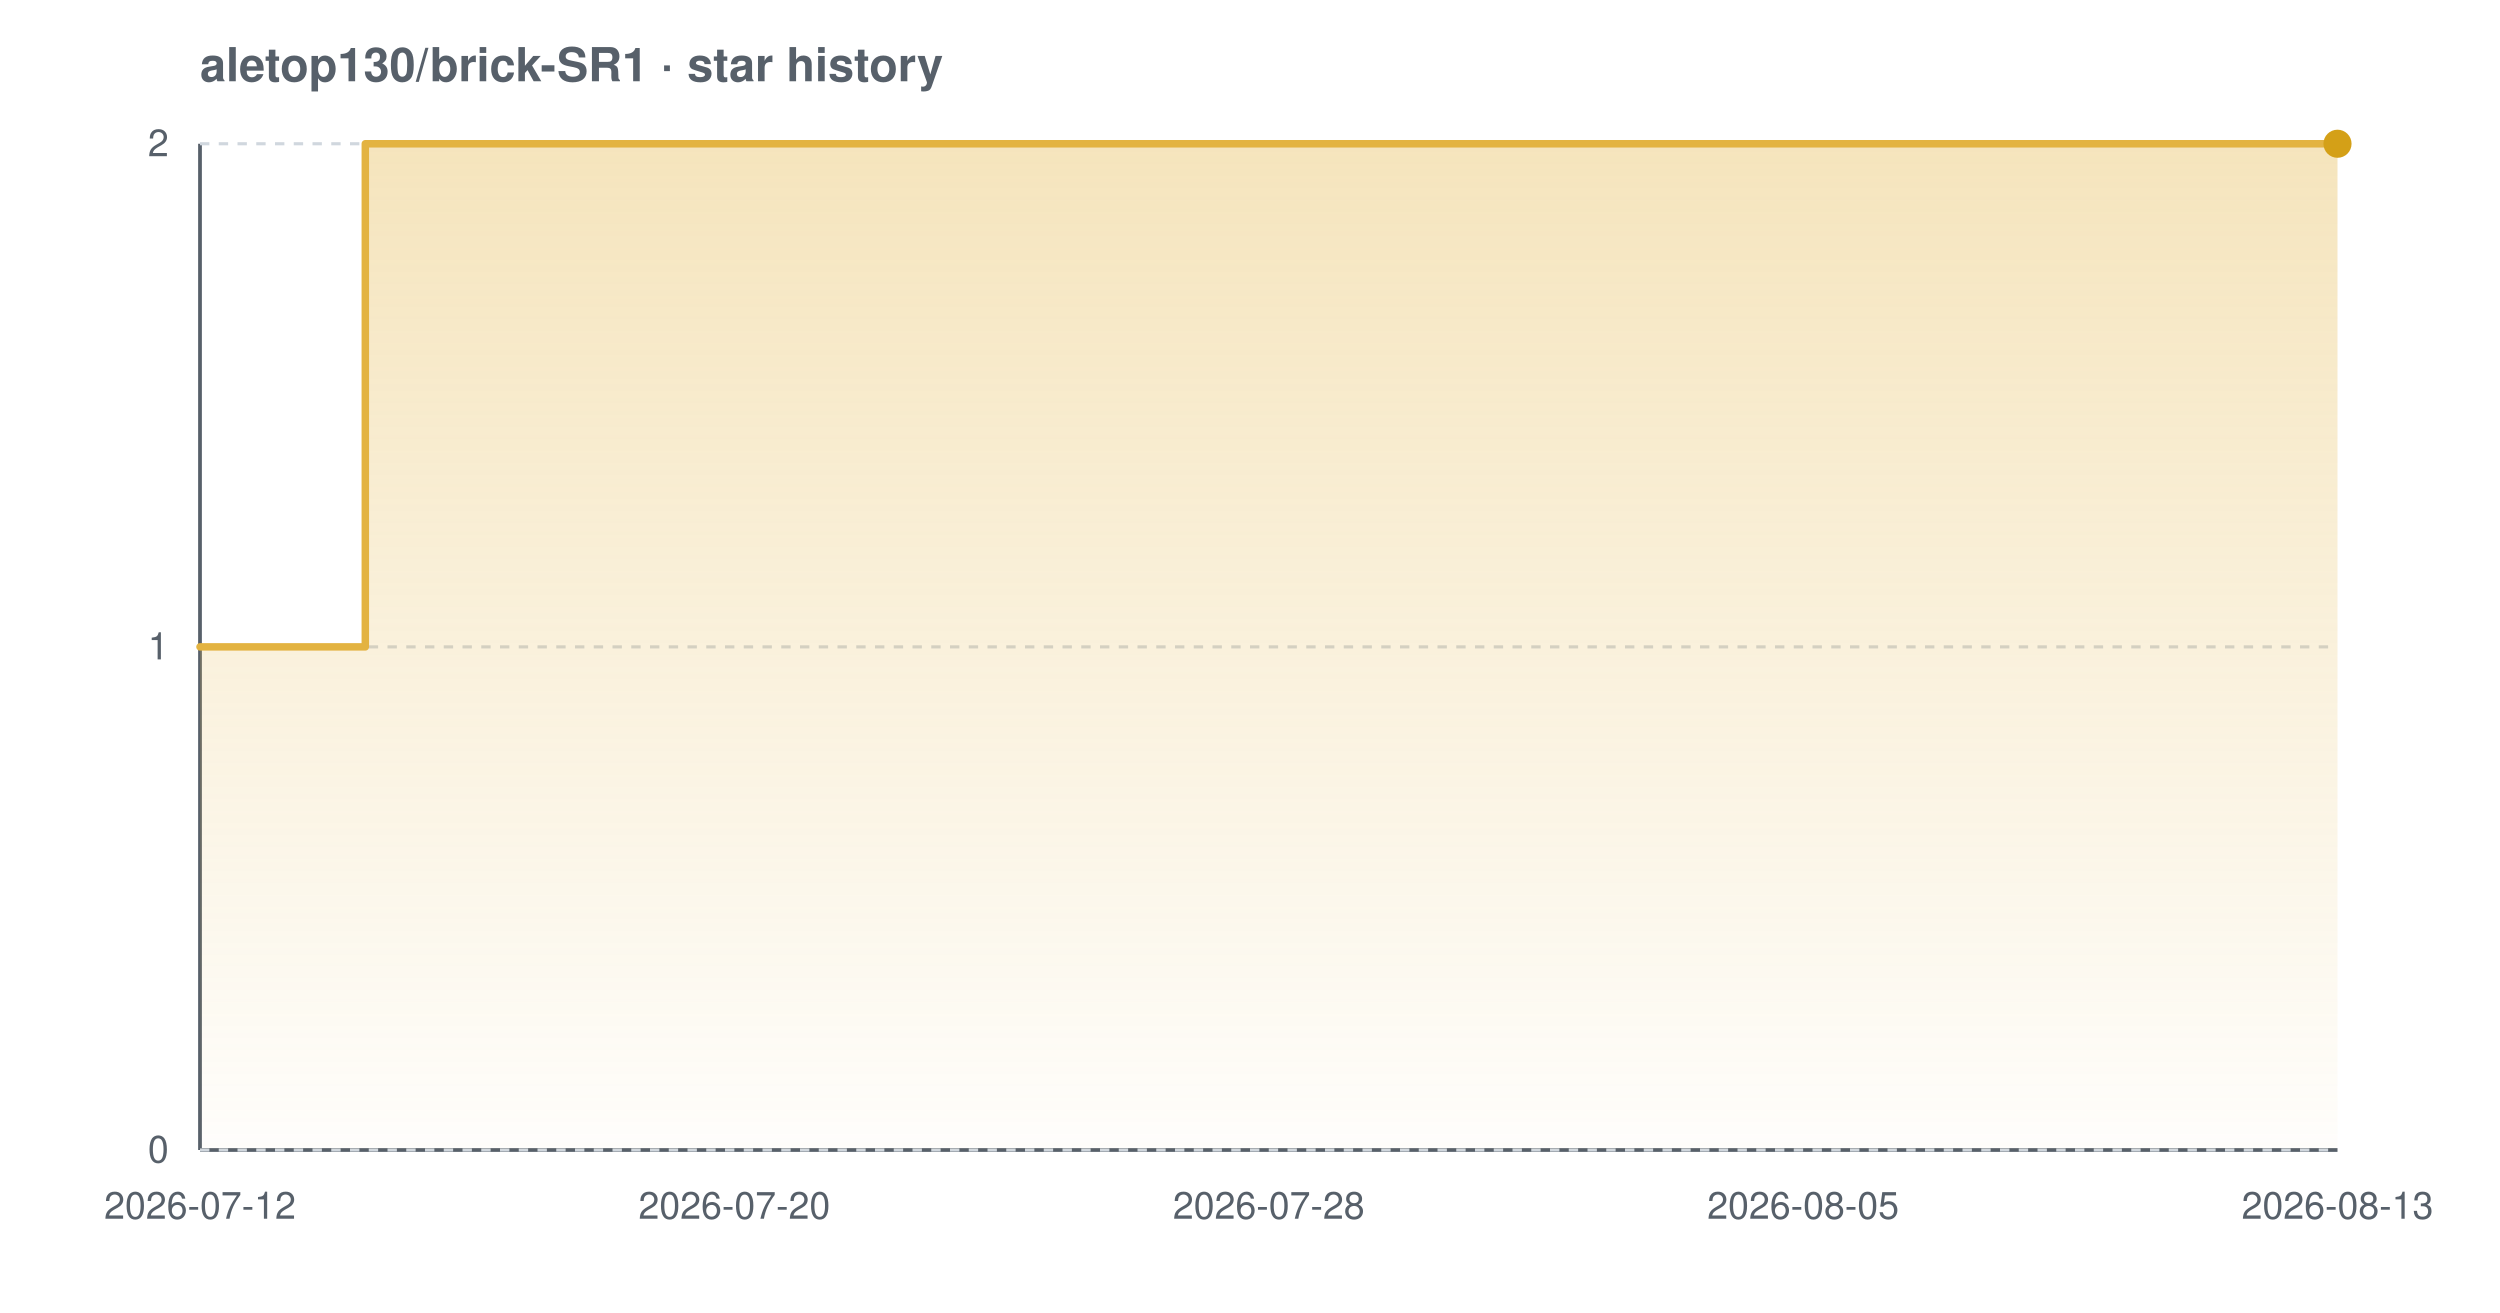
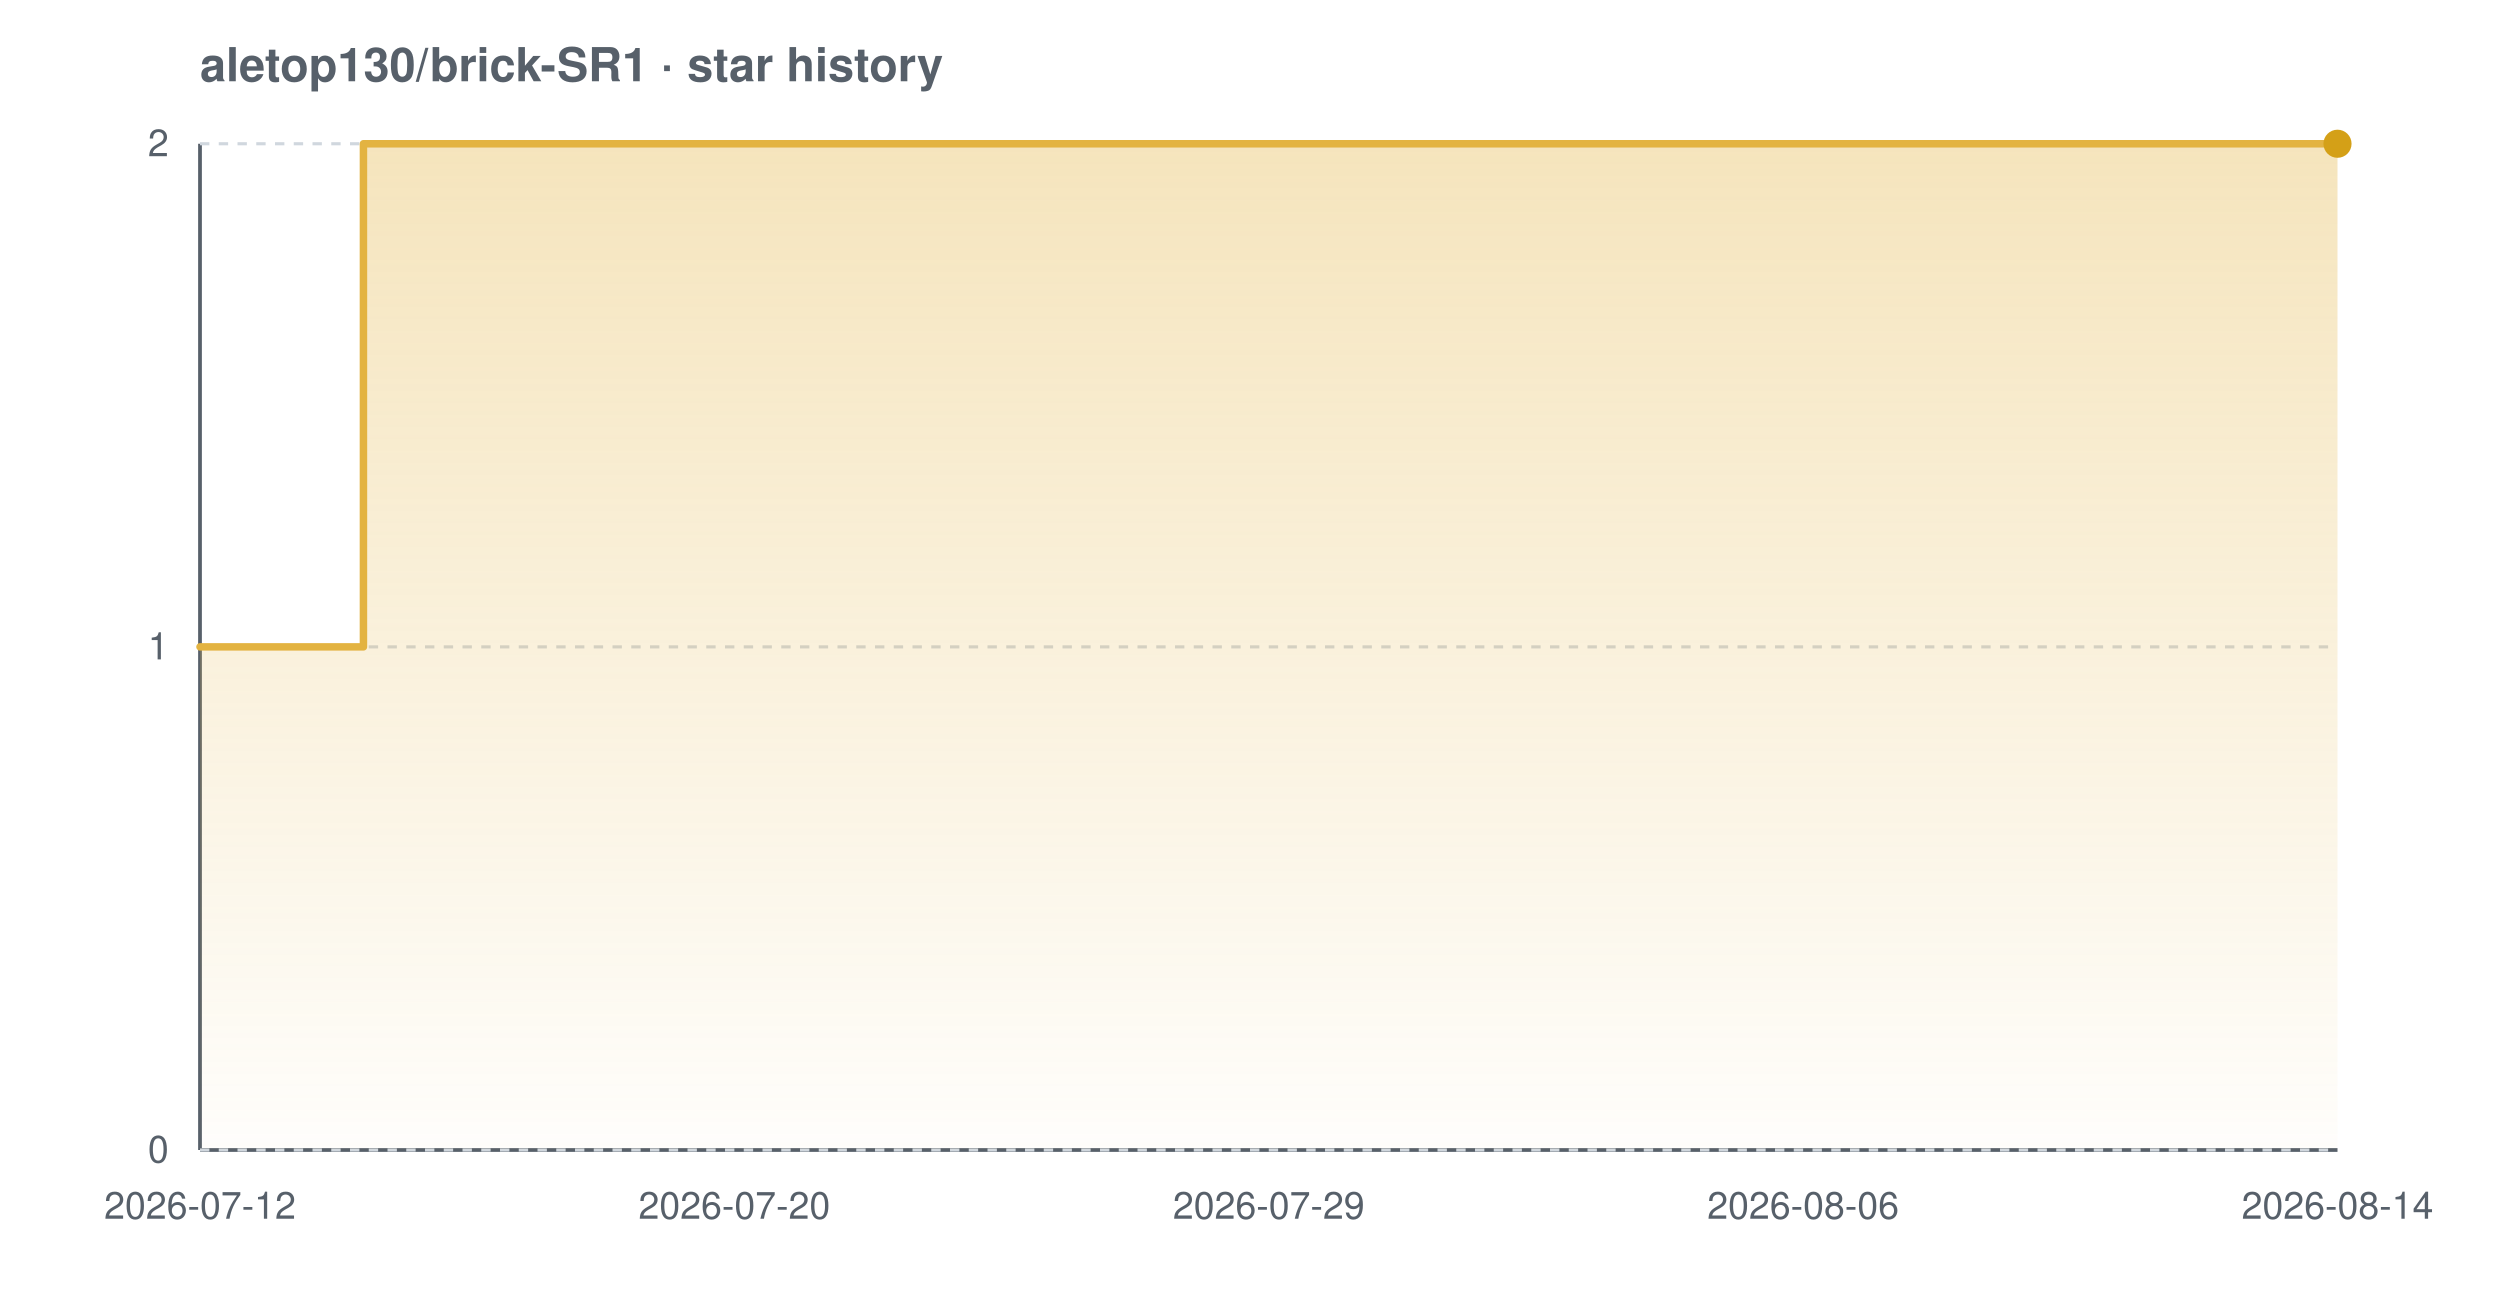
<svg xmlns="http://www.w3.org/2000/svg" width="800" height="420" viewBox="0 0 800 420" font-family="-apple-system,BlinkMacSystemFont,'Segoe UI',Helvetica,Arial,sans-serif" role="img" aria-label="Star history chart for aletop130/brick-SR1">
  <defs>
    <linearGradient id="grad-light" x1="0" y1="0" x2="0" y2="1">
      <stop offset="0%" stop-color="#e3b341" stop-opacity="0.35" />
      <stop offset="100%" stop-color="#e3b341" stop-opacity="0.02" />
    </linearGradient>
  </defs>
  <text x="64" y="26" font-size="15" font-weight="600" fill="#57606a">aletop130/brick-SR1 · star history</text>
  <line x1="64" y1="368" x2="748" y2="368" stroke="#57606a" stroke-width="1.2" />
  <line x1="64" y1="46" x2="64" y2="368" stroke="#57606a" stroke-width="1.2" />
  <line x1="64" y1="368.0" x2="748" y2="368.0" stroke="#d0d7de" stroke-width="1" stroke-dasharray="3 3" />
  <line x1="64" y1="207.0" x2="748" y2="207.0" stroke="#d0d7de" stroke-width="1" stroke-dasharray="3 3" />
  <line x1="64" y1="46.0" x2="748" y2="46.0" stroke="#d0d7de" stroke-width="1" stroke-dasharray="3 3" />
-   <path d="M 64.0 207.0 L 116.9 207.0 L 116.9 46.0 L 748.0 46.0 L 748.0 46.0 L 748.0 368.0 L 64.0 368.0 Z" fill="url(#grad-light)" />
-   <path d="M 64.0 207.0 L 116.9 207.0 L 116.9 46.0 L 748.0 46.0 L 748.0 46.0" fill="none" stroke="#e3b341" stroke-width="2.4" stroke-linejoin="round" stroke-linecap="round" />
+   <path d="M 64.0 207.0 L 116.3 207.0 L 116.3 46.0 L 748.0 46.0 L 748.0 46.0 L 748.0 368.0 L 64.0 368.0 Z" fill="url(#grad-light)" />
+   <path d="M 64.0 207.0 L 116.3 207.0 L 116.3 46.0 L 748.0 46.0 L 748.0 46.0" fill="none" stroke="#e3b341" stroke-width="2.4" stroke-linejoin="round" stroke-linecap="round" />
  <circle cx="748.0" cy="46.0" r="4.5" fill="#d4a017" />
  <text x="54" y="372.0" text-anchor="end" font-size="12" fill="#57606a">0</text>
  <text x="54" y="211.0" text-anchor="end" font-size="12" fill="#57606a">1</text>
  <text x="54" y="50.0" text-anchor="end" font-size="12" fill="#57606a">2</text>
  <text x="64.0" y="390" text-anchor="middle" font-size="12" fill="#57606a">2026-07-12</text>
  <text x="235.0" y="390" text-anchor="middle" font-size="12" fill="#57606a">2026-07-20</text>
-   <text x="406.0" y="390" text-anchor="middle" font-size="12" fill="#57606a">2026-07-28</text>
-   <text x="577.0" y="390" text-anchor="middle" font-size="12" fill="#57606a">2026-08-05</text>
-   <text x="748.0" y="390" text-anchor="middle" font-size="12" fill="#57606a">2026-08-13</text>
+   <text x="406.0" y="390" text-anchor="middle" font-size="12" fill="#57606a">2026-07-29</text>
+   <text x="577.0" y="390" text-anchor="middle" font-size="12" fill="#57606a">2026-08-06</text>
+   <text x="748.0" y="390" text-anchor="middle" font-size="12" fill="#57606a">2026-08-14</text>
</svg>
